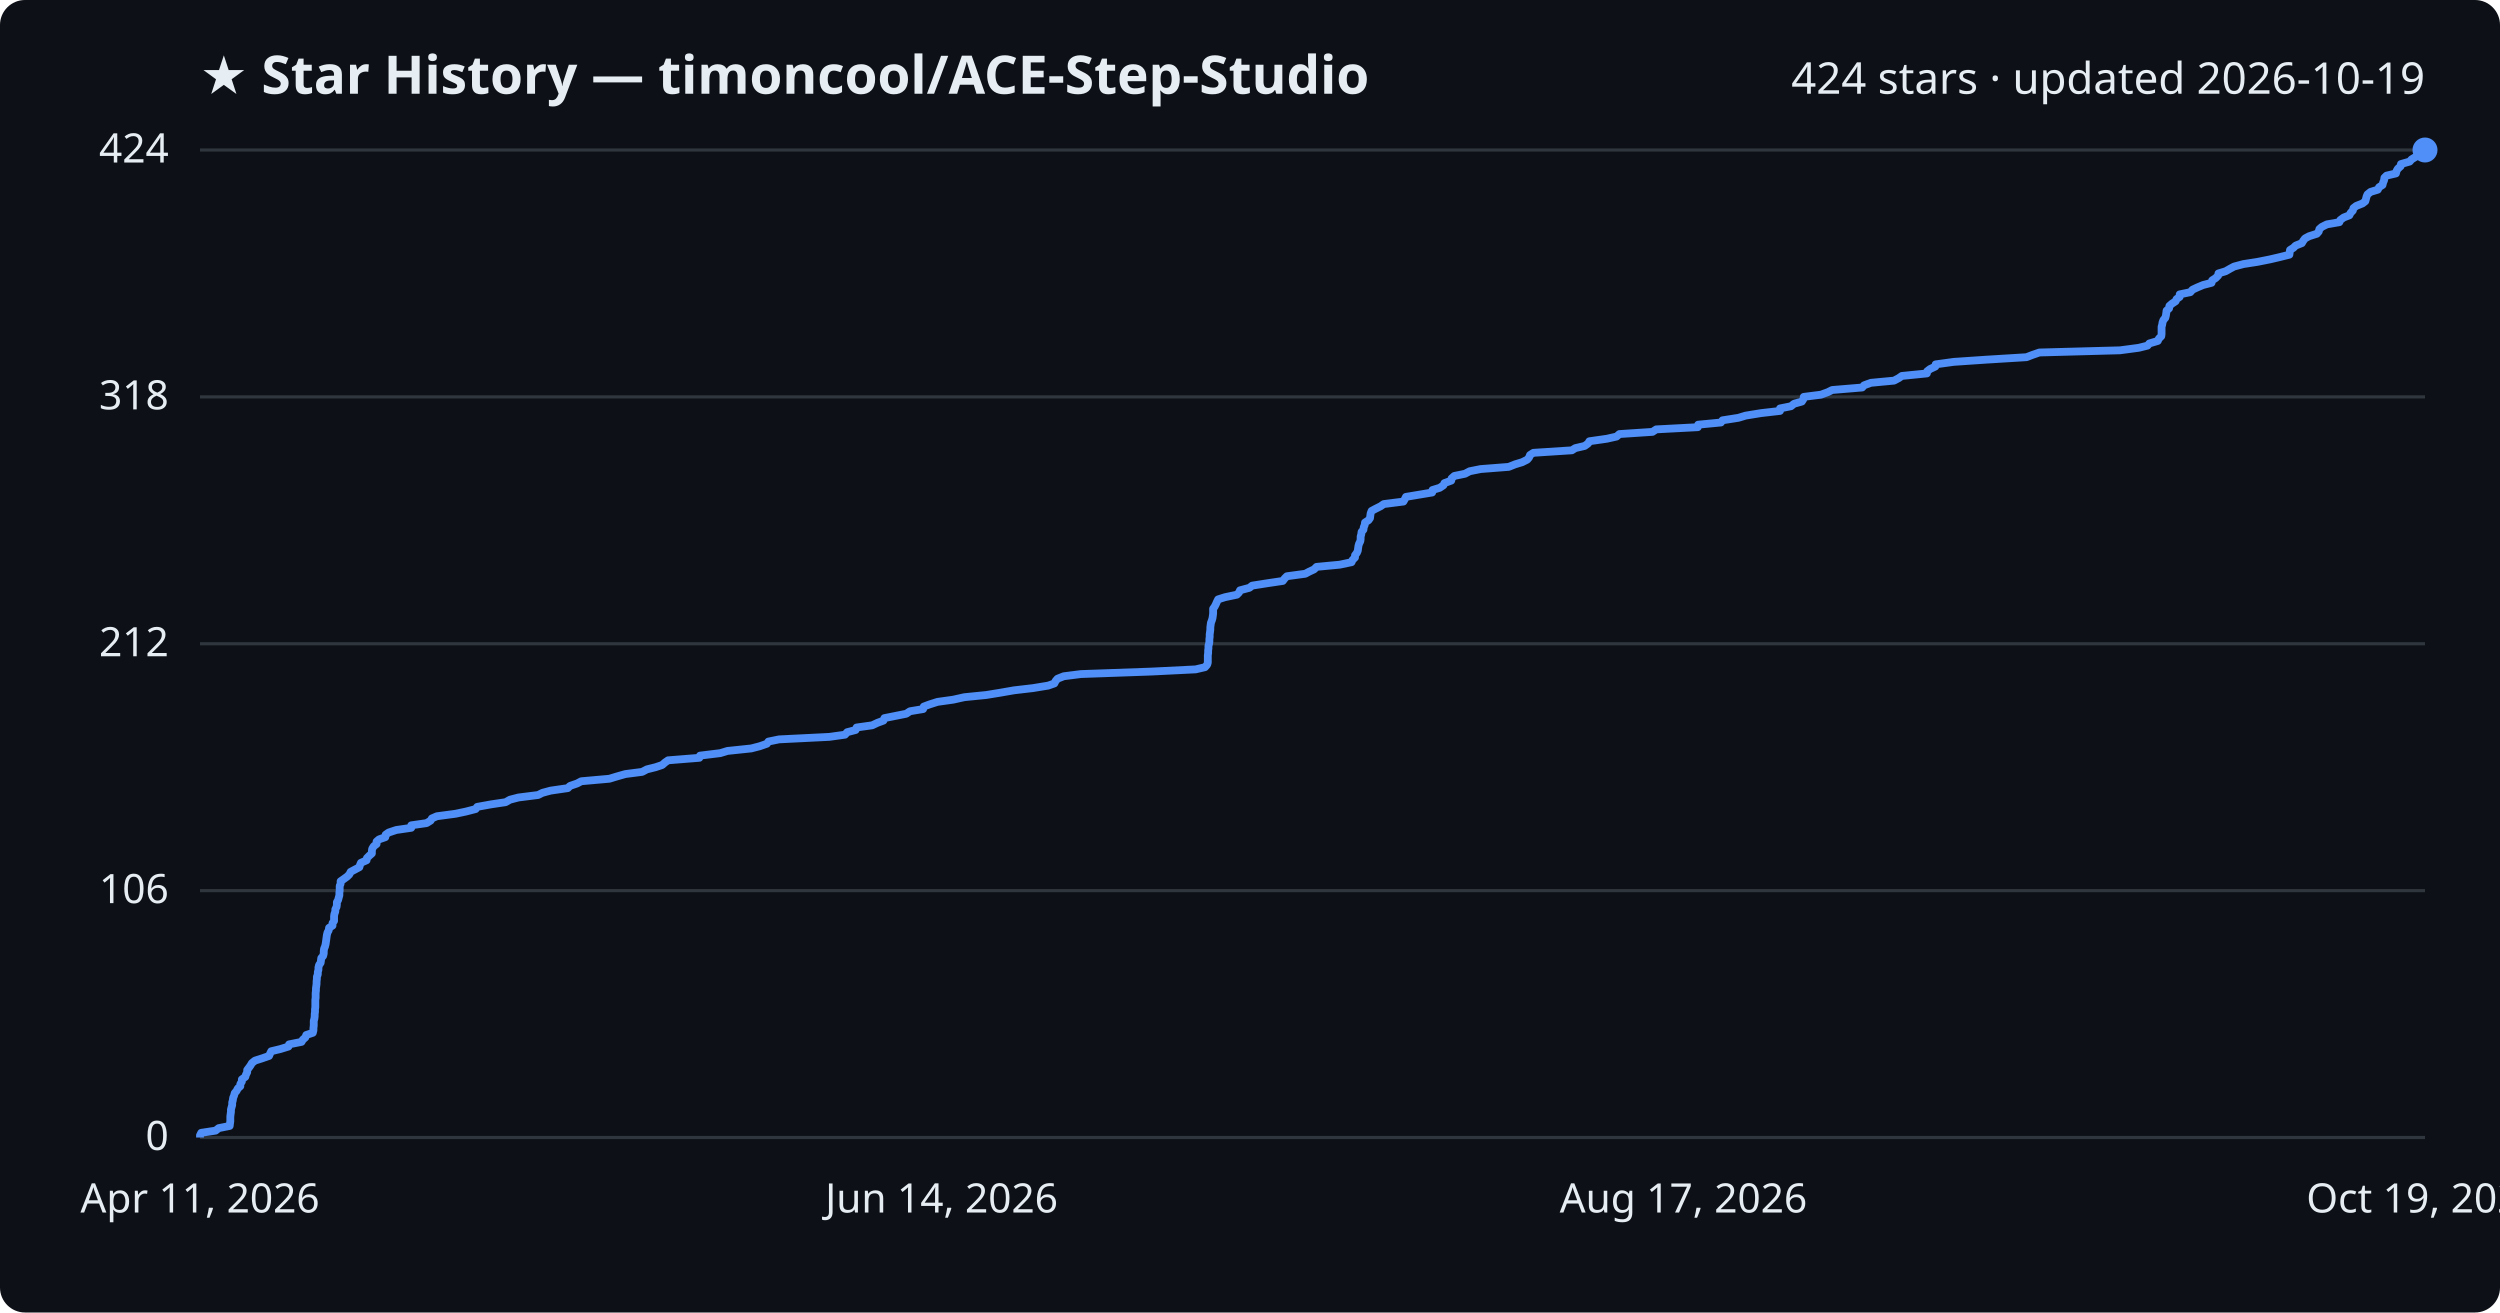
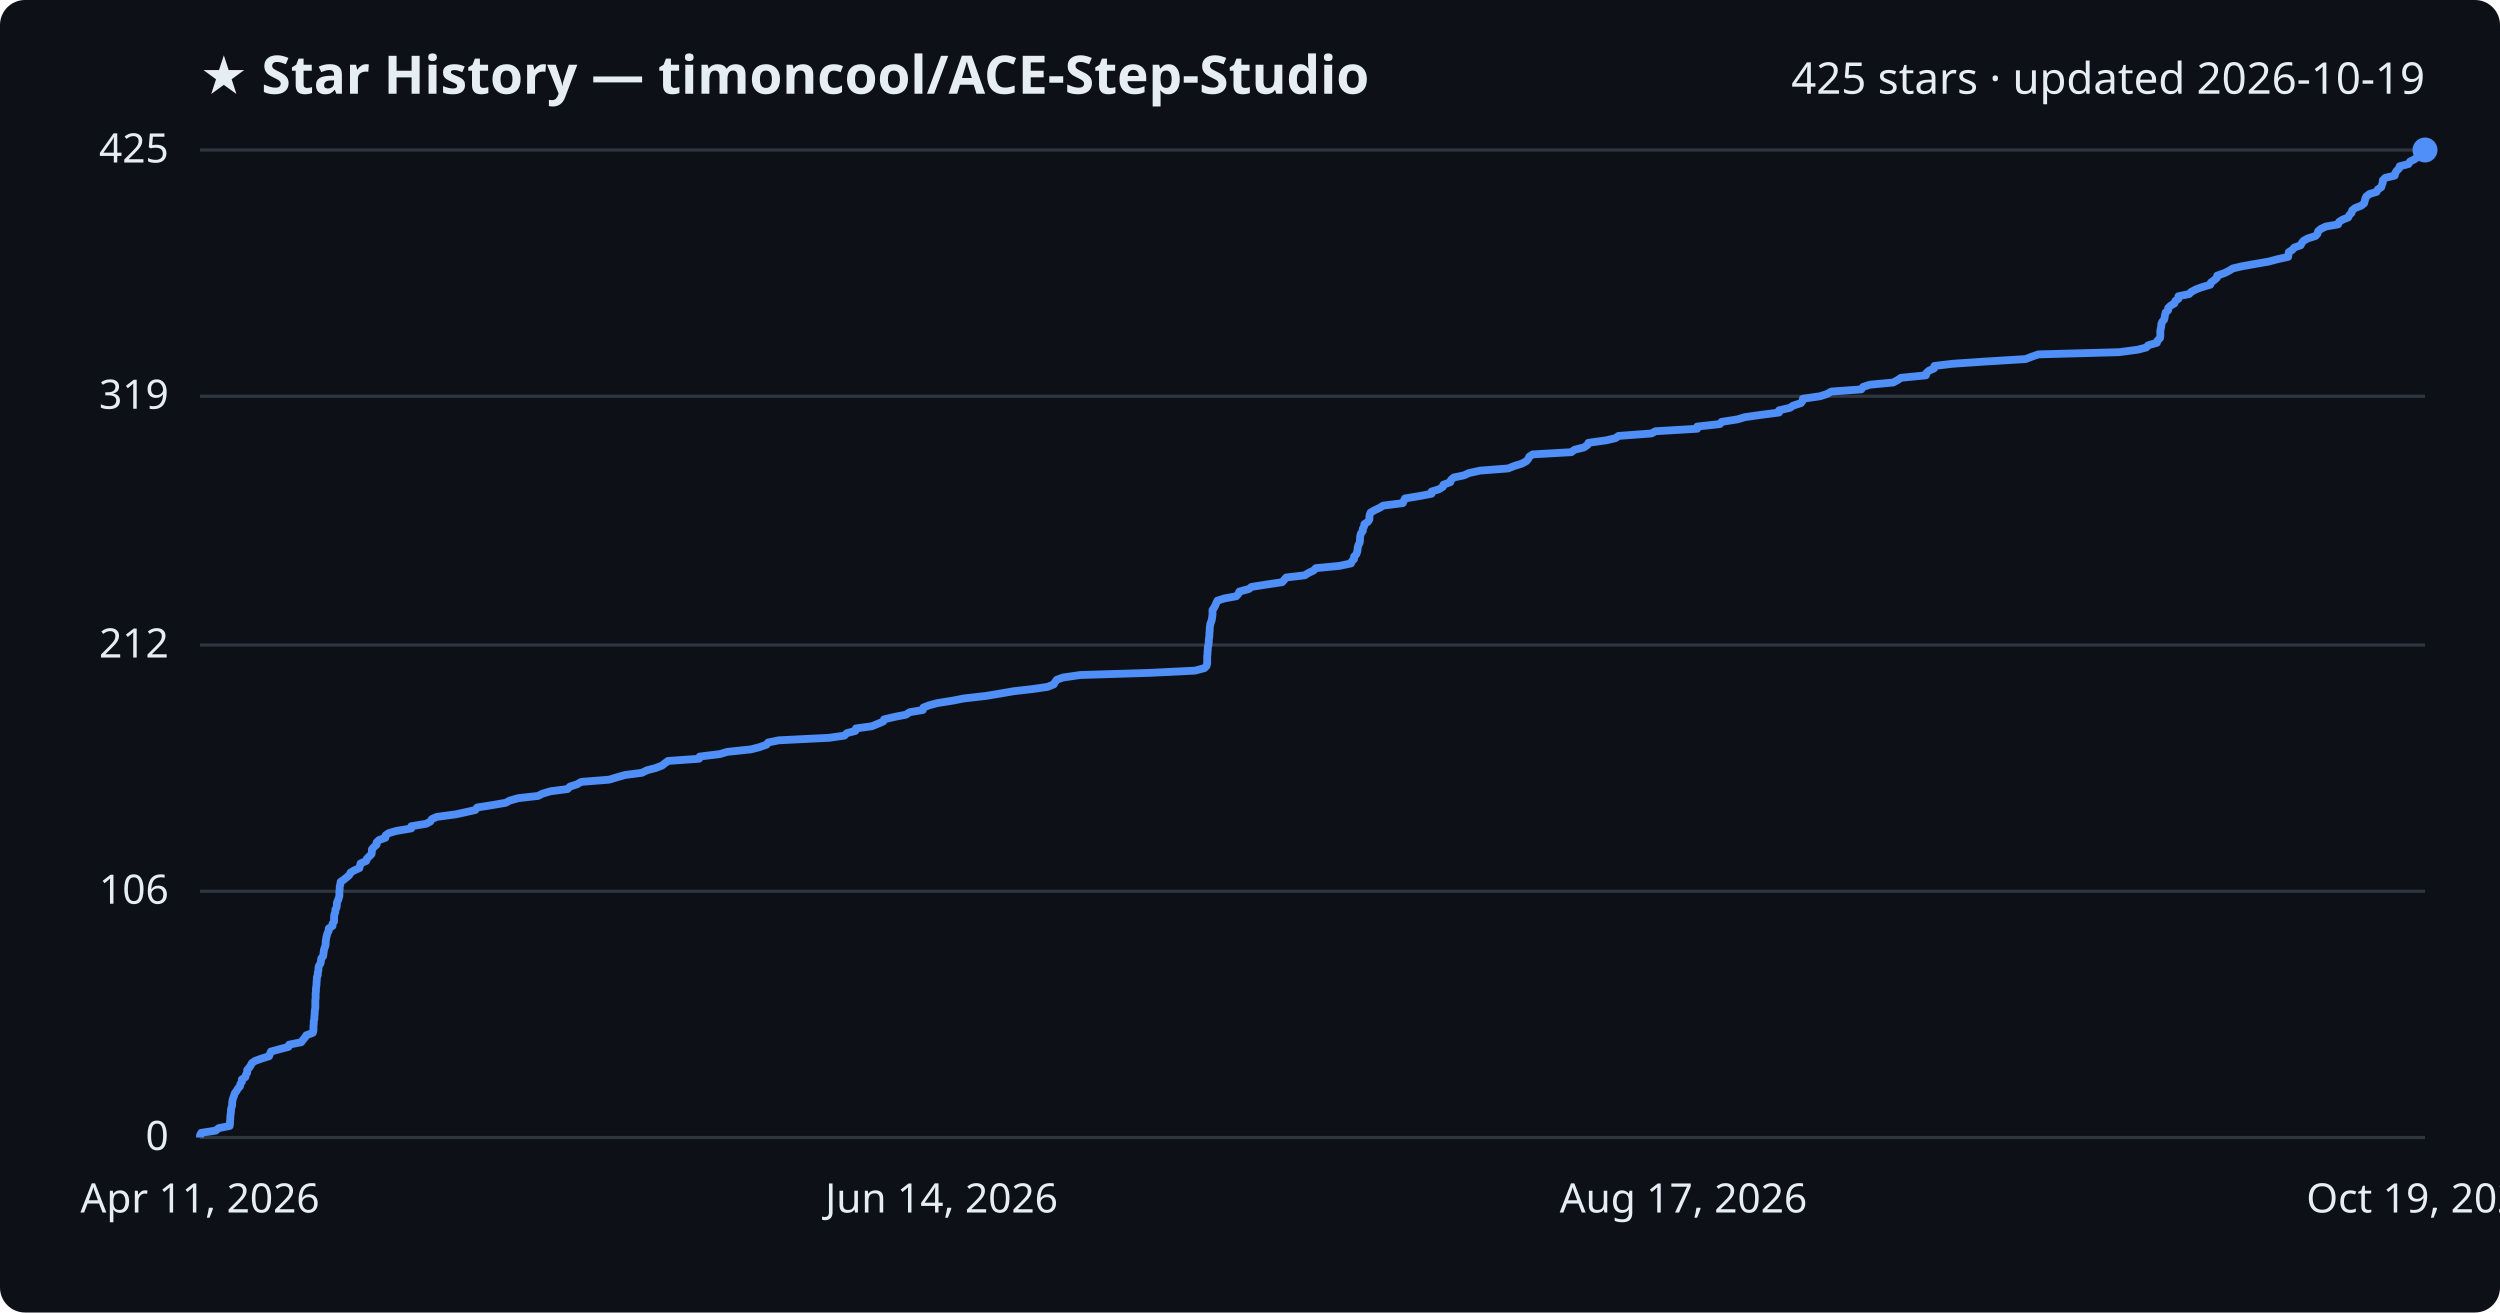
<svg xmlns="http://www.w3.org/2000/svg" viewBox="0 0 800 420" font-family="Segoe UI, sans-serif">
  <rect width="800" height="420" fill="#0d1117" rx="8" />
  <text x="64" y="30" fill="#e6edf3" font-size="17" font-weight="700">★ Star History — timoncool/ACE-Step-Studio</text>
-   <text x="776" y="30" fill="#e6edf3" font-size="14" text-anchor="end">424 stars · updated 2026-10-19</text>
+   <text x="776" y="30" fill="#e6edf3" font-size="14" text-anchor="end">425 stars · updated 2026-10-19</text>
  <line x1="64" y1="364.0" x2="776" y2="364.0" stroke="#30363d" stroke-width="1" />
  <text x="54" y="368.0" fill="#e6edf3" font-size="13" text-anchor="end">0</text>
-   <line x1="64" y1="285.0" x2="776" y2="285.0" stroke="#30363d" stroke-width="1" />
-   <text x="54" y="289.0" fill="#e6edf3" font-size="13" text-anchor="end">106</text>
-   <line x1="64" y1="206.0" x2="776" y2="206.0" stroke="#30363d" stroke-width="1" />
-   <text x="54" y="210.0" fill="#e6edf3" font-size="13" text-anchor="end">212</text>
-   <line x1="64" y1="127.0" x2="776" y2="127.0" stroke="#30363d" stroke-width="1" />
-   <text x="54" y="131.0" fill="#e6edf3" font-size="13" text-anchor="end">318</text>
+   <line x1="64" y1="285.2" x2="776" y2="285.2" stroke="#30363d" stroke-width="1" />
+   <text x="54" y="289.2" fill="#e6edf3" font-size="13" text-anchor="end">106</text>
+   <line x1="64" y1="206.4" x2="776" y2="206.4" stroke="#30363d" stroke-width="1" />
+   <text x="54" y="210.4" fill="#e6edf3" font-size="13" text-anchor="end">212</text>
+   <line x1="64" y1="126.8" x2="776" y2="126.8" stroke="#30363d" stroke-width="1" />
+   <text x="54" y="130.8" fill="#e6edf3" font-size="13" text-anchor="end">319</text>
  <line x1="64" y1="48.0" x2="776" y2="48.0" stroke="#30363d" stroke-width="1" />
-   <text x="54" y="52.0" fill="#e6edf3" font-size="13" text-anchor="end">424</text>
-   <path d="M64.0,364.0 L64.0,363.3 L64.4,362.5 L69.0,361.8 L70.0,361.0 L73.5,360.3 L73.6,359.5 L73.7,358.8 L73.7,358.0 L73.7,357.3 L73.8,356.5 L73.9,355.8 L73.9,355.1 L74.1,354.3 L74.3,353.6 L74.3,352.8 L74.5,352.1 L74.6,351.3 L74.9,350.6 L75.1,349.8 L75.7,349.1 L76.1,348.3 L76.9,347.6 L76.9,346.9 L77.4,346.1 L77.4,345.4 L78.5,344.6 L78.7,343.9 L79.1,343.1 L79.1,342.4 L79.7,341.6 L80.2,340.9 L80.6,340.2 L81.6,339.4 L83.8,338.7 L86.1,337.9 L86.4,337.2 L86.8,336.4 L89.7,335.7 L92.3,334.9 L92.5,334.2 L96.5,333.4 L96.9,332.7 L97.7,332.0 L98.0,331.2 L100.1,330.5 L100.3,329.7 L100.3,329.0 L100.4,328.2 L100.4,327.5 L100.4,326.7 L100.6,326.0 L100.7,325.2 L100.7,324.5 L100.8,323.8 L100.8,323.0 L100.9,322.3 L100.9,321.5 L100.9,320.8 L100.9,320.0 L101.0,319.3 L101.0,318.5 L101.0,317.8 L101.1,317.0 L101.1,316.3 L101.2,315.6 L101.3,314.8 L101.3,314.1 L101.4,313.3 L101.4,312.6 L101.7,311.8 L101.7,311.1 L101.9,310.3 L101.9,309.6 L102.1,308.8 L102.6,308.1 L102.7,307.4 L102.8,306.6 L103.4,305.9 L103.6,305.1 L103.6,304.4 L103.7,303.6 L104.0,302.9 L104.2,302.1 L104.3,301.4 L104.4,300.7 L104.5,299.9 L104.6,299.2 L104.8,298.4 L105.2,297.7 L105.3,296.9 L106.4,296.2 L106.4,295.4 L106.9,294.7 L106.9,293.9 L106.9,293.2 L107.0,292.5 L107.3,291.7 L107.3,291.0 L107.7,290.2 L107.8,289.5 L107.8,288.7 L108.2,288.0 L108.4,287.2 L108.6,286.5 L108.6,285.7 L108.7,285.0 L108.7,284.3 L108.7,283.5 L109.0,282.8 L109.0,282.0 L110.0,281.3 L111.1,280.5 L111.8,279.8 L112.2,279.0 L113.5,278.3 L115.0,277.5 L115.2,276.8 L115.5,276.1 L117.3,275.3 L117.4,274.6 L118.2,273.8 L119.0,273.1 L119.0,272.3 L119.1,271.6 L119.6,270.8 L120.5,270.1 L120.5,269.3 L121.3,268.6 L123.3,267.9 L123.4,267.1 L124.4,266.4 L126.8,265.6 L131.6,264.9 L131.6,264.1 L136.5,263.4 L137.8,262.6 L138.2,261.9 L139.8,261.2 L145.8,260.4 L149.1,259.7 L152.2,258.9 L152.7,258.2 L157.1,257.4 L161.8,256.7 L163.2,255.9 L165.9,255.2 L172.2,254.4 L173.6,253.7 L176.2,253.0 L181.7,252.2 L182.4,251.5 L184.7,250.7 L186.0,250.0 L195.0,249.2 L197.3,248.5 L200.1,247.7 L205.5,247.0 L207.0,246.2 L209.8,245.5 L211.9,244.8 L212.8,244.0 L213.8,243.3 L223.8,242.5 L224.0,241.8 L230.5,241.0 L232.8,240.3 L240.4,239.5 L243.1,238.8 L245.4,238.0 L245.9,237.3 L249.3,236.6 L265.4,235.8 L270.4,235.1 L271.1,234.3 L273.8,233.6 L274.1,232.8 L279.1,232.1 L280.8,231.3 L282.7,230.6 L283.0,229.8 L286.5,229.1 L290.0,228.4 L291.2,227.6 L295.4,226.9 L295.6,226.1 L297.5,225.4 L300.0,224.6 L305.0,223.9 L308.6,223.1 L315.6,222.4 L319.9,221.7 L324.5,220.9 L330.5,220.2 L335.4,219.4 L337.4,218.7 L337.8,217.9 L338.4,217.2 L340.4,216.4 L345.9,215.7 L368.5,214.9 L382.6,214.2 L385.6,213.5 L386.3,212.7 L386.5,212.0 L386.5,211.2 L386.5,210.5 L386.5,209.7 L386.6,209.0 L386.6,208.2 L386.7,207.5 L386.7,206.7 L386.9,206.0 L387.0,205.3 L387.0,204.5 L387.1,203.8 L387.1,203.0 L387.2,202.3 L387.3,201.5 L387.3,200.8 L387.4,200.0 L387.5,199.3 L387.8,198.5 L388.0,197.8 L388.1,197.1 L388.2,196.3 L388.2,195.6 L388.2,194.8 L388.7,194.1 L389.1,193.3 L389.4,192.6 L389.8,191.8 L392.0,191.1 L395.8,190.3 L396.5,189.6 L396.8,188.9 L399.8,188.1 L400.7,187.4 L405.8,186.6 L410.5,185.9 L411.1,185.1 L411.8,184.4 L417.7,183.6 L419.0,182.9 L420.5,182.2 L421.3,181.4 L428.7,180.7 L432.5,179.9 L432.8,179.2 L433.6,178.4 L433.6,177.7 L434.2,176.9 L434.5,176.2 L434.6,175.4 L434.7,174.7 L434.9,174.0 L435.3,173.2 L435.4,172.5 L435.4,171.7 L435.6,171.0 L435.7,170.2 L436.3,169.5 L436.4,168.7 L436.7,168.0 L436.8,167.2 L437.9,166.5 L438.4,165.8 L438.5,165.0 L438.6,164.3 L438.9,163.5 L440.2,162.8 L441.8,162.0 L442.8,161.3 L449.1,160.5 L449.5,159.8 L449.9,159.0 L454.1,158.3 L458.3,157.6 L458.4,156.8 L460.7,156.1 L461.9,155.3 L462.2,154.6 L464.4,153.8 L464.5,153.1 L465.4,152.3 L468.8,151.6 L470.3,150.8 L473.8,150.1 L482.8,149.4 L484.8,148.6 L487.1,147.9 L488.7,147.1 L489.3,146.4 L489.6,145.6 L490.7,144.9 L503.0,144.1 L504.1,143.4 L507.1,142.7 L508.2,141.9 L508.6,141.2 L514.2,140.4 L517.3,139.7 L518.2,138.9 L528.8,138.2 L530.0,137.4 L543.3,136.7 L543.4,135.9 L550.7,135.2 L551.2,134.5 L556.3,133.7 L558.6,133.0 L563.5,132.2 L569.6,131.5 L569.6,130.7 L573.1,130.0 L574.1,129.2 L576.6,128.5 L577.1,127.7 L577.2,127.0 L582.7,126.3 L584.9,125.5 L586.3,124.8 L595.9,124.0 L596.5,123.3 L598.7,122.5 L606.1,121.8 L607.6,121.0 L608.6,120.3 L616.6,119.5 L616.7,118.8 L617.6,118.1 L619.3,117.3 L619.4,116.6 L625.2,115.8 L635.5,115.1 L648.5,114.3 L650.3,113.6 L652.6,112.8 L678.4,112.1 L684.4,111.3 L687.2,110.6 L687.8,109.9 L690.5,109.1 L690.8,108.4 L691.6,107.6 L691.7,106.9 L691.7,106.1 L691.7,105.4 L691.7,104.6 L691.9,103.9 L692.0,103.2 L692.3,102.4 L692.9,101.7 L693.1,100.9 L693.2,100.2 L693.3,99.4 L694.1,98.7 L694.2,97.9 L695.0,97.2 L696.2,96.4 L696.5,95.7 L697.5,95.0 L697.5,94.2 L700.9,93.5 L701.6,92.7 L703.1,92.0 L705.0,91.2 L707.7,90.5 L707.9,89.7 L709.0,89.0 L709.8,88.2 L709.9,87.5 L712.2,86.8 L713.6,86.0 L714.9,85.3 L717.9,84.5 L722.4,83.8 L726.4,83.0 L729.4,82.3 L732.6,81.5 L732.7,80.8 L732.8,80.0 L733.9,79.3 L734.6,78.6 L736.6,77.8 L737.0,77.1 L737.6,76.3 L738.9,75.6 L741.4,74.8 L742.0,74.1 L742.2,73.3 L743.0,72.6 L744.6,71.8 L748.6,71.1 L748.9,70.4 L750.0,69.6 L751.8,68.9 L752.2,68.1 L752.9,67.4 L753.1,66.6 L754.0,65.9 L756.0,65.1 L756.9,64.4 L757.1,63.7 L757.3,62.9 L757.6,62.2 L758.6,61.4 L760.9,60.7 L761.3,59.9 L762.4,59.2 L762.6,58.4 L762.9,57.7 L763.0,56.9 L763.7,56.2 L766.7,55.5 L766.9,54.7 L767.3,54.0 L768.2,53.2 L768.3,52.5 L771.1,51.7 L771.7,51.0 L773.0,50.2 L774.1,49.5 L774.4,48.7 L776.0,48.0 L776.0,48.0" fill="none" stroke="#4f8ff7" stroke-width="2.5" stroke-linejoin="round" />
+   <text x="54" y="52.0" fill="#e6edf3" font-size="13" text-anchor="end">425</text>
+   <path d="M64.0,364.0 L64.0,363.3 L64.4,362.5 L69.0,361.8 L70.0,361.0 L73.5,360.3 L73.6,359.5 L73.6,358.8 L73.7,358.1 L73.7,357.3 L73.8,356.6 L73.9,355.8 L73.9,355.1 L74.1,354.3 L74.3,353.6 L74.3,352.8 L74.4,352.1 L74.6,351.4 L74.9,350.6 L75.1,349.9 L75.7,349.1 L76.1,348.4 L76.8,347.6 L76.9,346.9 L77.4,346.2 L77.4,345.4 L78.5,344.7 L78.7,343.9 L79.1,343.2 L79.1,342.4 L79.7,341.7 L80.2,341.0 L80.6,340.2 L81.6,339.5 L83.8,338.7 L86.1,338.0 L86.4,337.2 L86.7,336.5 L89.6,335.7 L92.3,335.0 L92.5,334.3 L96.4,333.5 L96.9,332.8 L97.6,332.0 L98.0,331.3 L100.1,330.5 L100.3,329.8 L100.3,329.1 L100.3,328.3 L100.4,327.6 L100.4,326.8 L100.6,326.1 L100.6,325.3 L100.7,324.6 L100.7,323.8 L100.8,323.1 L100.9,322.4 L100.9,321.6 L100.9,320.9 L100.9,320.1 L101.0,319.4 L101.0,318.6 L101.0,317.9 L101.1,317.2 L101.1,316.4 L101.2,315.7 L101.3,314.9 L101.3,314.2 L101.4,313.4 L101.4,312.7 L101.7,312.0 L101.7,311.2 L101.9,310.5 L101.9,309.7 L102.1,309.0 L102.6,308.2 L102.7,307.5 L102.8,306.7 L103.4,306.0 L103.5,305.3 L103.6,304.5 L103.7,303.8 L104.0,303.0 L104.2,302.3 L104.2,301.5 L104.3,300.8 L104.4,300.1 L104.6,299.3 L104.8,298.6 L105.2,297.8 L105.2,297.1 L106.4,296.3 L106.4,295.6 L106.9,294.9 L106.9,294.1 L106.9,293.4 L107.0,292.6 L107.3,291.9 L107.3,291.1 L107.7,290.4 L107.8,289.6 L107.8,288.9 L108.1,288.2 L108.4,287.4 L108.6,286.7 L108.6,285.9 L108.6,285.2 L108.7,284.4 L108.7,283.7 L108.9,283.0 L109.0,282.2 L110.0,281.5 L111.0,280.7 L111.8,280.0 L112.2,279.2 L113.4,278.5 L115.0,277.8 L115.2,277.0 L115.4,276.3 L117.2,275.5 L117.4,274.8 L118.2,274.0 L118.9,273.3 L119.0,272.5 L119.0,271.8 L119.6,271.1 L120.5,270.3 L120.5,269.6 L121.3,268.8 L123.3,268.1 L123.4,267.3 L124.4,266.6 L126.8,265.9 L131.6,265.1 L131.6,264.4 L136.4,263.6 L137.7,262.9 L138.2,262.1 L139.8,261.4 L145.8,260.6 L149.0,259.9 L152.1,259.2 L152.7,258.4 L157.1,257.7 L161.8,256.9 L163.1,256.2 L165.9,255.4 L172.2,254.7 L173.5,254.0 L176.2,253.2 L181.6,252.5 L182.4,251.7 L184.6,251.0 L186.0,250.2 L194.9,249.5 L197.2,248.8 L200.0,248.0 L205.4,247.3 L207.0,246.5 L209.7,245.8 L211.8,245.0 L212.7,244.3 L213.8,243.5 L223.7,242.8 L223.9,242.1 L230.4,241.3 L232.7,240.6 L240.3,239.8 L243.0,239.1 L245.3,238.3 L245.8,237.6 L249.2,236.9 L265.3,236.1 L270.2,235.4 L271.0,234.6 L273.7,233.9 L273.9,233.1 L279.0,232.4 L280.7,231.7 L282.6,230.9 L282.9,230.2 L286.3,229.4 L289.9,228.7 L291.1,227.9 L295.3,227.2 L295.5,226.4 L297.3,225.7 L299.9,225.0 L304.9,224.2 L308.5,223.5 L315.5,222.7 L319.7,222.0 L324.3,221.2 L330.4,220.5 L335.2,219.8 L337.2,219.0 L337.6,218.3 L338.2,217.5 L340.2,216.8 L345.7,216.0 L368.3,215.3 L382.4,214.6 L385.4,213.8 L386.1,213.1 L386.3,212.3 L386.3,211.6 L386.3,210.8 L386.3,210.1 L386.4,209.3 L386.4,208.6 L386.5,207.9 L386.5,207.1 L386.7,206.4 L386.8,205.6 L386.8,204.9 L386.9,204.1 L387.0,203.4 L387.0,202.7 L387.1,201.9 L387.1,201.2 L387.2,200.4 L387.3,199.7 L387.6,198.9 L387.8,198.2 L387.9,197.4 L388.0,196.7 L388.0,196.0 L388.0,195.2 L388.5,194.5 L388.9,193.7 L389.2,193.0 L389.6,192.2 L391.8,191.5 L395.6,190.8 L396.3,190.0 L396.6,189.3 L399.6,188.5 L400.5,187.8 L405.6,187.0 L410.3,186.3 L410.9,185.6 L411.6,184.8 L417.5,184.1 L418.8,183.3 L420.3,182.6 L421.1,181.8 L428.5,181.1 L432.3,180.3 L432.6,179.6 L433.3,178.9 L433.3,178.1 L434.0,177.4 L434.3,176.6 L434.4,175.9 L434.5,175.1 L434.7,174.4 L435.1,173.7 L435.2,172.9 L435.2,172.2 L435.3,171.4 L435.5,170.7 L436.1,169.9 L436.1,169.2 L436.5,168.5 L436.6,167.7 L437.7,167.0 L438.2,166.2 L438.2,165.5 L438.3,164.7 L438.6,164.0 L440.0,163.2 L441.5,162.5 L442.6,161.8 L448.9,161.0 L449.2,160.3 L449.6,159.5 L453.9,158.8 L458.1,158.0 L458.1,157.3 L460.4,156.6 L461.7,155.8 L461.9,155.1 L464.1,154.3 L464.3,153.6 L465.2,152.8 L468.5,152.1 L470.0,151.4 L473.6,150.6 L482.6,149.9 L484.6,149.1 L486.9,148.4 L488.4,147.6 L489.0,146.9 L489.4,146.1 L490.5,145.4 L502.8,144.7 L503.9,143.9 L506.8,143.2 L508.0,142.4 L508.3,141.7 L514.0,140.9 L517.0,140.2 L517.9,139.5 L528.5,138.7 L529.7,138.0 L543.1,137.2 L543.1,136.5 L550.4,135.7 L550.9,135.0 L556.0,134.2 L558.3,133.5 L563.2,132.8 L569.3,132.0 L569.3,131.3 L572.8,130.5 L573.8,129.8 L576.3,129.0 L576.8,128.3 L576.9,127.6 L582.4,126.8 L584.6,126.1 L586.0,125.3 L595.6,124.6 L596.2,123.8 L598.4,123.1 L605.8,122.4 L607.3,121.6 L608.3,120.9 L616.3,120.1 L616.4,119.4 L617.3,118.6 L618.9,117.9 L619.0,117.1 L624.9,116.4 L635.2,115.7 L648.2,114.9 L650.0,114.2 L652.3,113.4 L678.1,112.7 L684.1,111.9 L686.8,111.2 L687.4,110.5 L690.2,109.7 L690.4,109.0 L691.2,108.2 L691.3,107.5 L691.3,106.7 L691.3,106.0 L691.4,105.3 L691.6,104.5 L691.6,103.8 L691.9,103.0 L692.5,102.3 L692.7,101.5 L692.8,100.8 L693.0,100.0 L693.8,99.3 L693.8,98.6 L694.6,97.8 L695.8,97.1 L696.1,96.3 L697.1,95.6 L697.1,94.8 L700.5,94.1 L701.2,93.4 L702.7,92.6 L704.6,91.9 L707.3,91.1 L707.5,90.4 L708.6,89.6 L709.4,88.9 L709.5,88.2 L711.8,87.4 L713.2,86.7 L714.5,85.9 L717.5,85.2 L722.0,84.4 L726.0,83.7 L729.0,82.9 L732.2,82.2 L732.3,81.5 L732.4,80.7 L733.5,80.0 L734.2,79.2 L736.2,78.5 L736.6,77.7 L737.2,77.0 L738.5,76.3 L741.0,75.5 L741.6,74.8 L741.8,74.0 L742.6,73.3 L744.2,72.5 L748.2,71.8 L748.5,71.0 L749.6,70.3 L751.4,69.6 L751.8,68.8 L752.5,68.1 L752.7,67.3 L753.6,66.6 L755.6,65.8 L756.5,65.1 L756.7,64.4 L756.9,63.6 L757.2,62.9 L758.2,62.1 L760.5,61.4 L760.9,60.6 L762.0,59.9 L762.2,59.2 L762.5,58.4 L762.5,57.7 L763.3,56.9 L766.3,56.2 L766.5,55.4 L766.9,54.7 L767.7,53.9 L767.9,53.2 L770.7,52.5 L771.2,51.7 L772.6,51.0 L773.7,50.2 L774.0,49.5 L775.6,48.7 L776.0,48.0 L776.0,48.0" fill="none" stroke="#4f8ff7" stroke-width="2.5" stroke-linejoin="round" />
  <circle cx="776.0" cy="48.0" r="4" fill="#4f8ff7" />
  <text x="64.0" y="388" fill="#e6edf3" font-size="13" text-anchor="middle">Apr 11, 2026</text>
  <text x="301.3" y="388" fill="#e6edf3" font-size="13" text-anchor="middle">Jun 14, 2026</text>
  <text x="538.7" y="388" fill="#e6edf3" font-size="13" text-anchor="middle">Aug 17, 2026</text>
  <text x="776.0" y="388" fill="#e6edf3" font-size="13" text-anchor="middle">Oct 19, 2026</text>
</svg>
